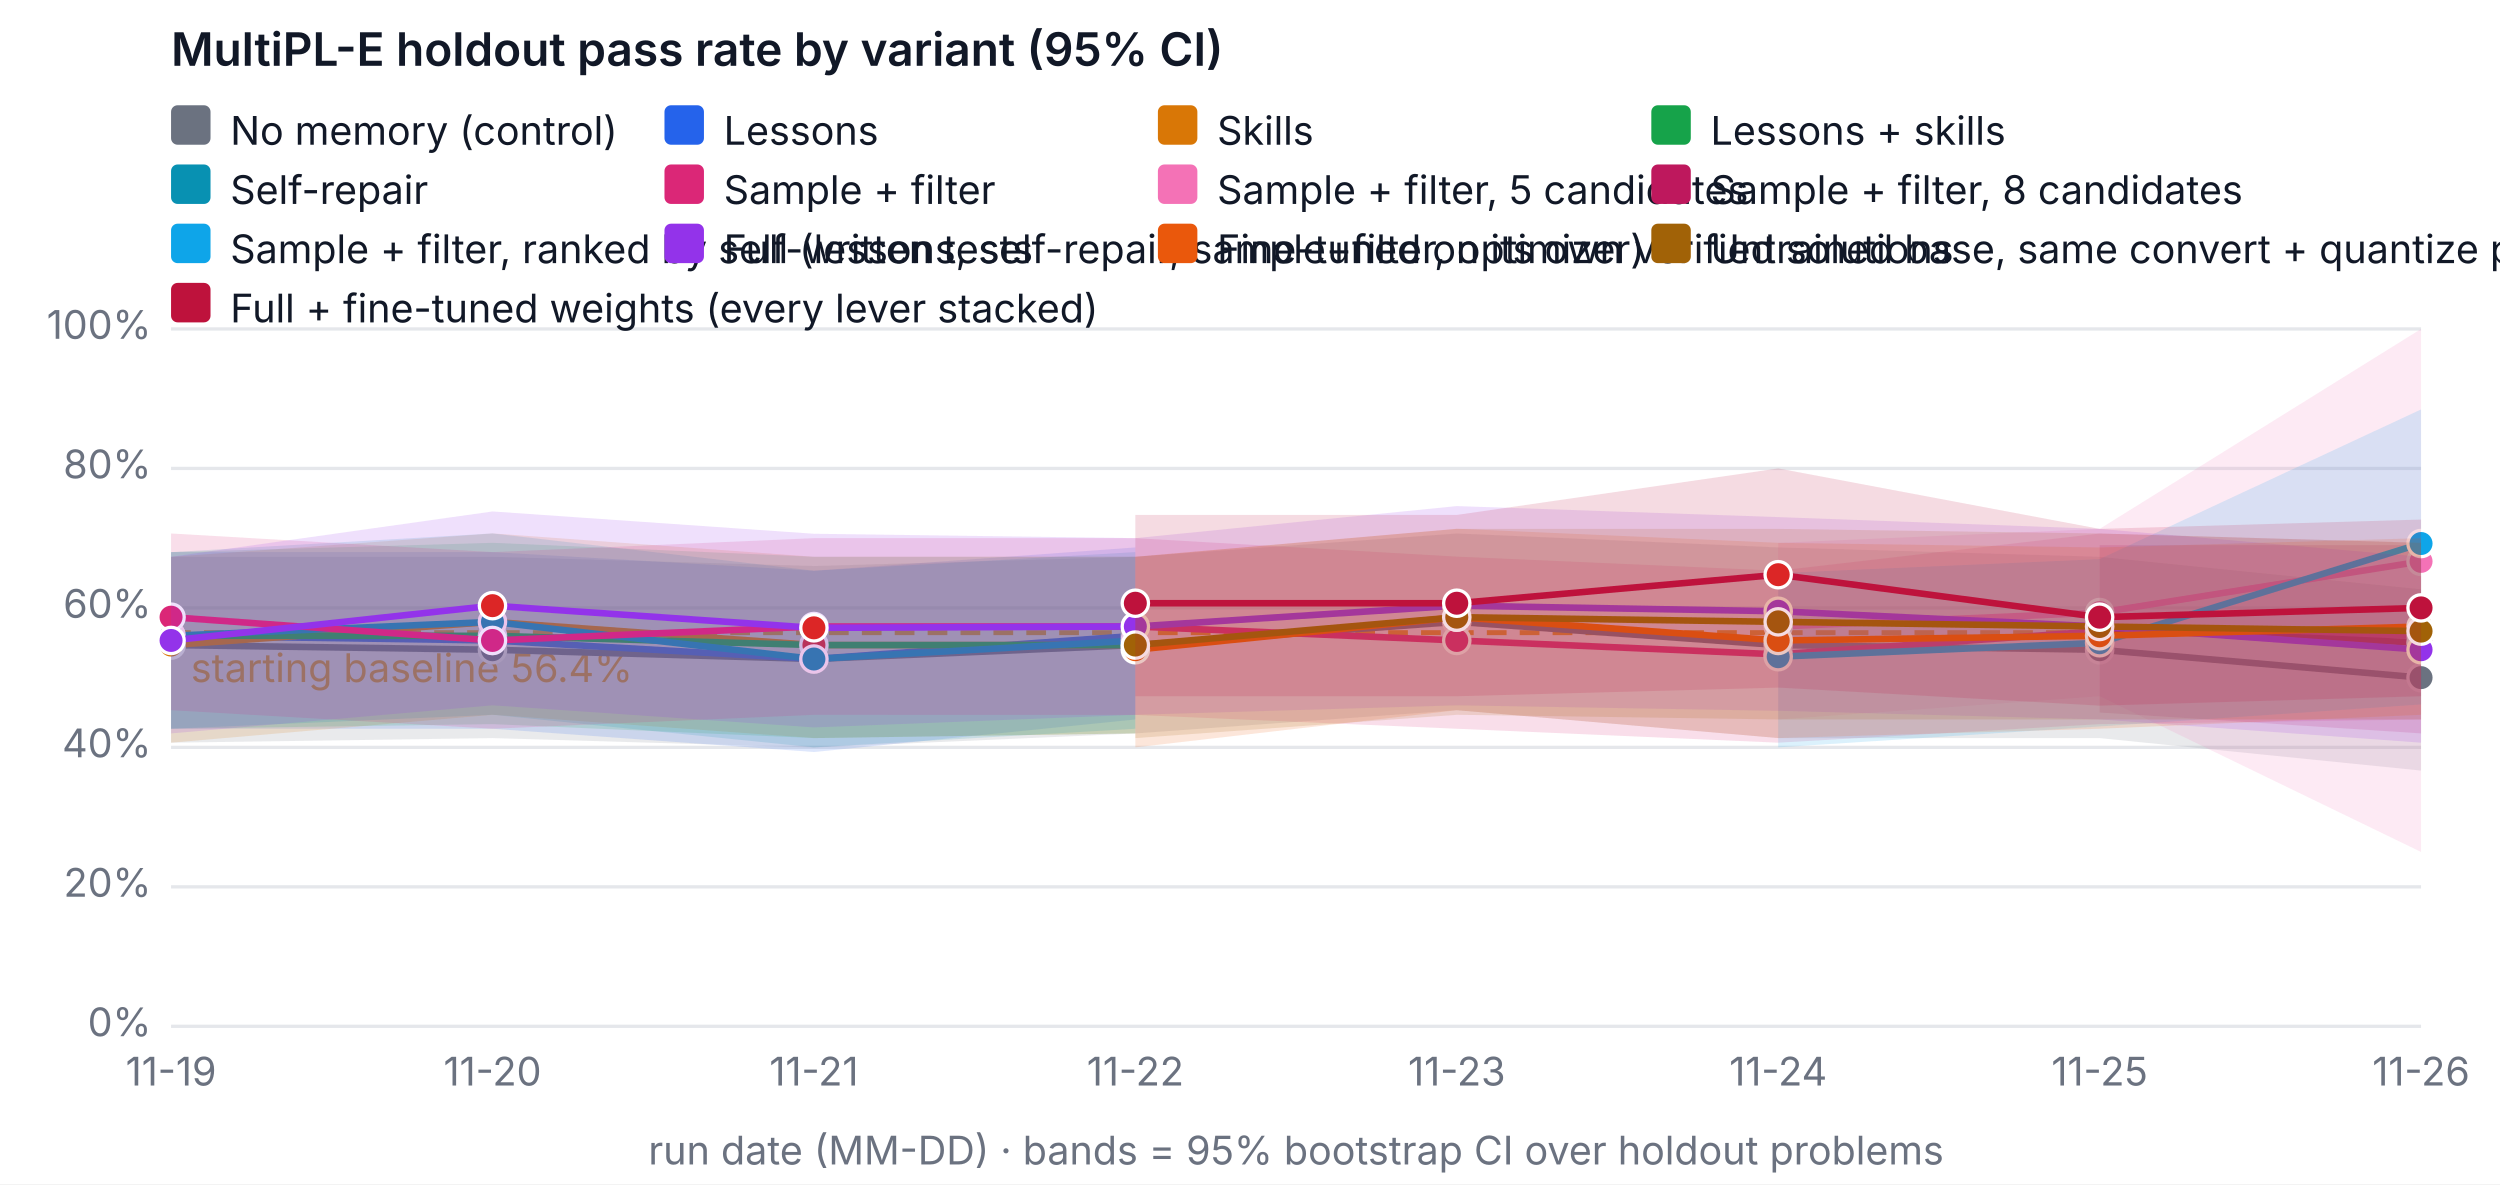
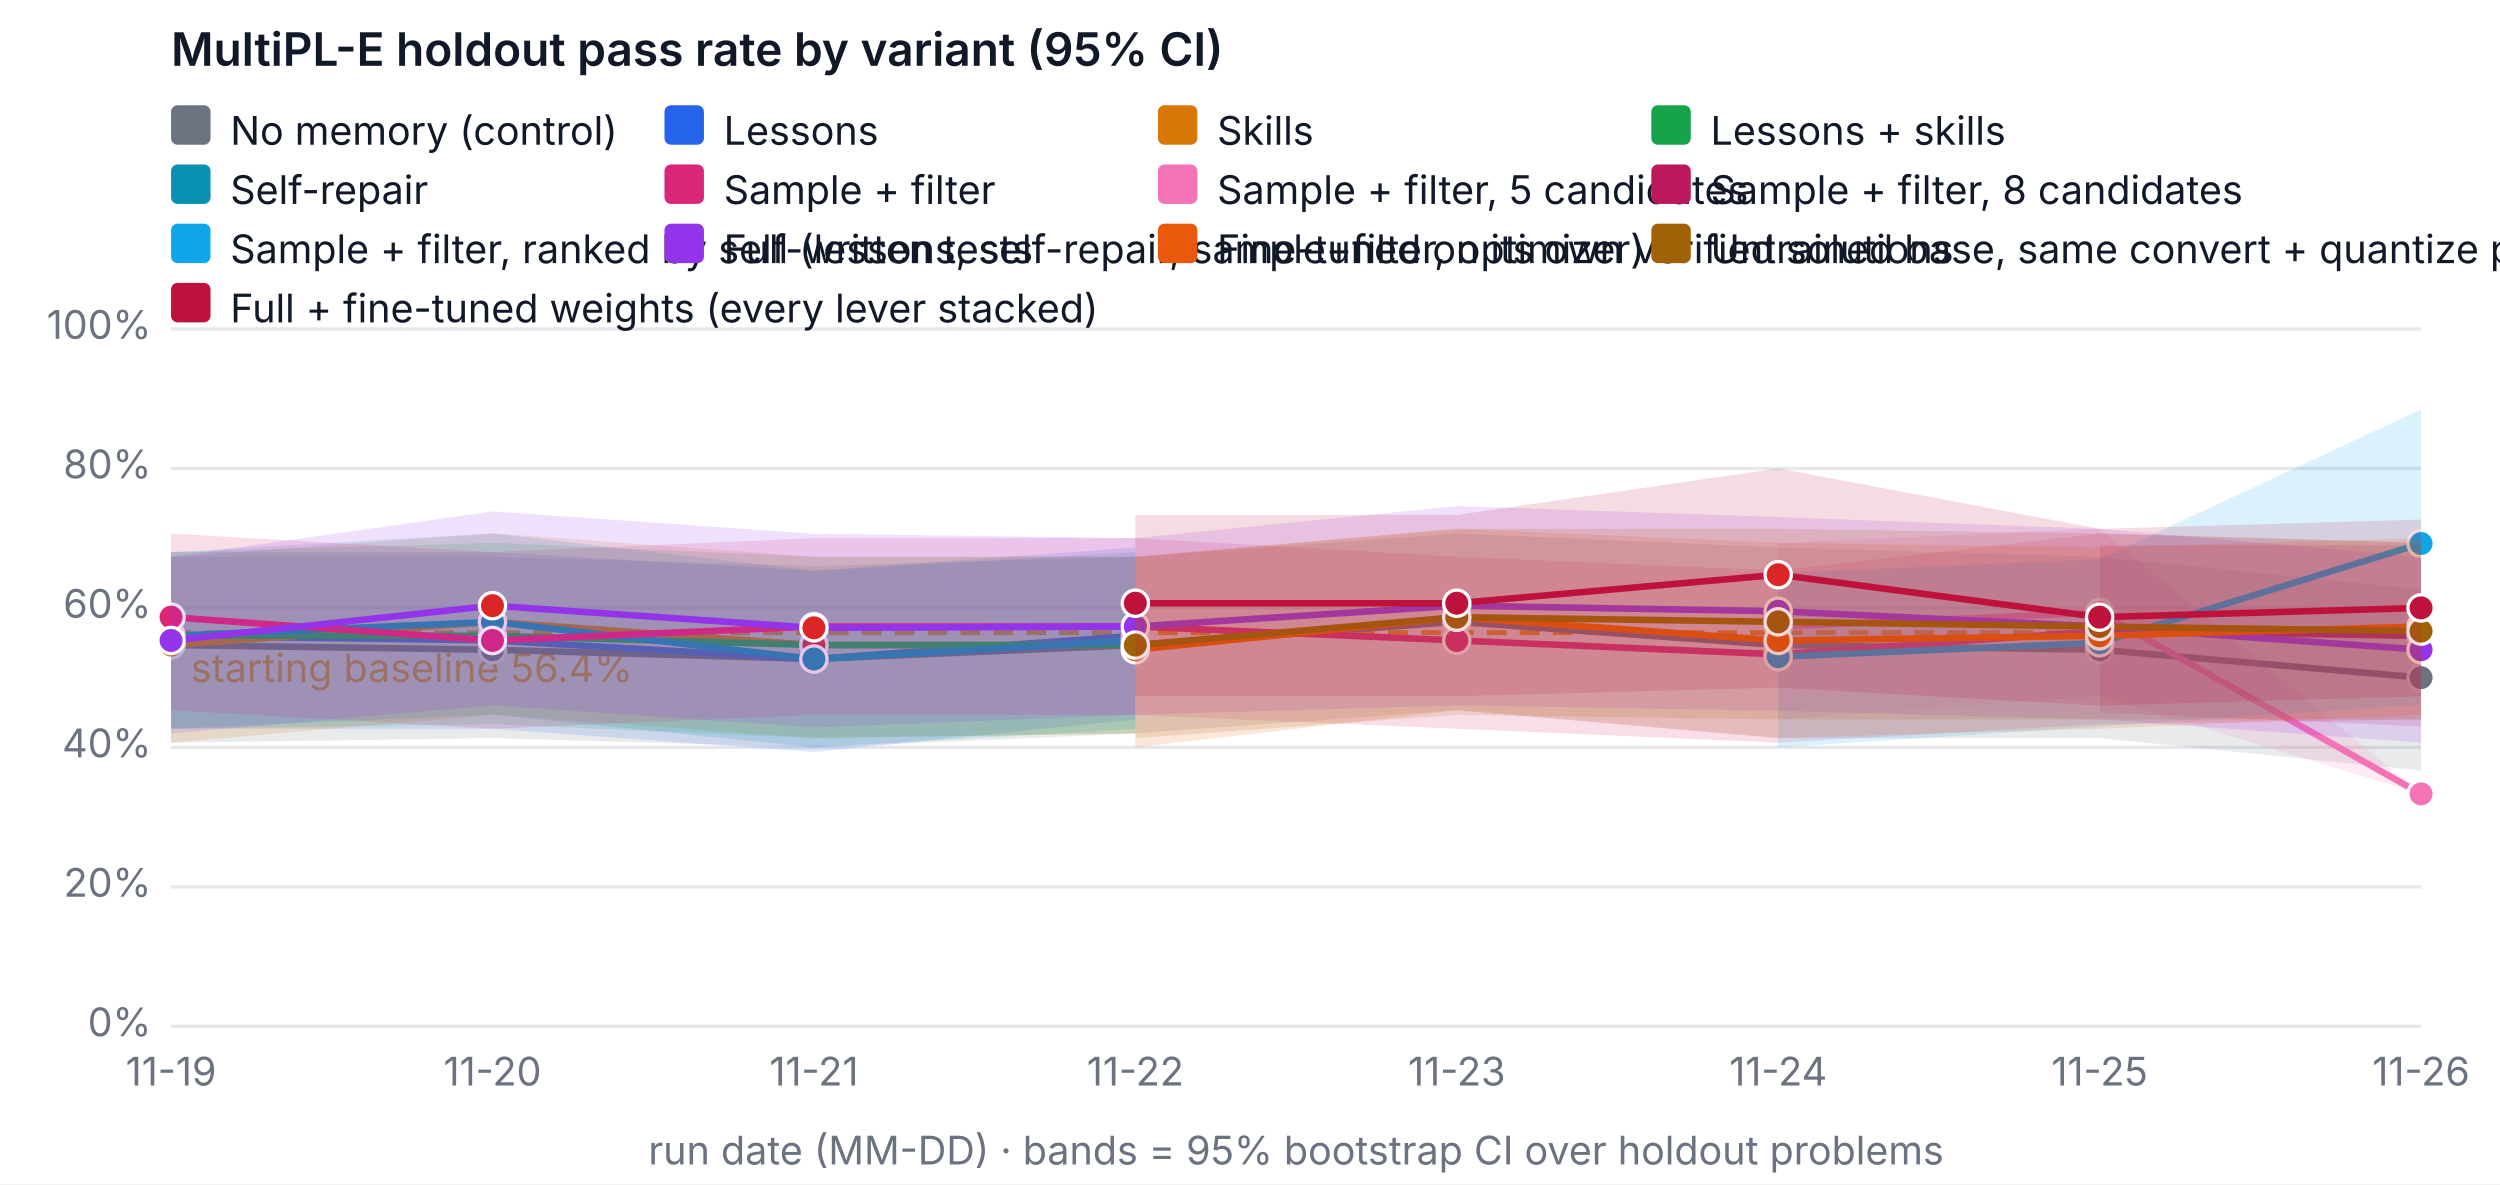
<svg xmlns="http://www.w3.org/2000/svg" width="760" height="360" viewBox="0 0 760 360" font-family="system-ui, -apple-system, Segoe UI, sans-serif" font-size="12" role="img" aria-label="MultiPL-E holdout pass rate by variant (95% CI)">
  <rect width="760" height="360" fill="#ffffff" />
  <text x="52" y="20" fill="#111827" font-size="14" font-weight="600">MultiPL-E holdout pass rate by variant (95% CI)</text>
  <line x1="52" x2="736" y1="312" y2="312" stroke="#e5e7eb" />
  <text x="46" y="315" text-anchor="end" fill="#6b7280">0%</text>
  <line x1="52" x2="736" y1="269.6" y2="269.6" stroke="#e5e7eb" />
  <text x="46" y="272.6" text-anchor="end" fill="#6b7280">20%</text>
  <line x1="52" x2="736" y1="227.2" y2="227.2" stroke="#e5e7eb" />
  <text x="46" y="230.2" text-anchor="end" fill="#6b7280">40%</text>
  <line x1="52" x2="736" y1="184.8" y2="184.8" stroke="#e5e7eb" />
  <text x="46" y="187.8" text-anchor="end" fill="#6b7280">60%</text>
  <line x1="52" x2="736" y1="142.4" y2="142.4" stroke="#e5e7eb" />
  <text x="46" y="145.4" text-anchor="end" fill="#6b7280">80%</text>
  <line x1="52" x2="736" y1="100" y2="100" stroke="#e5e7eb" />
  <text x="46" y="103" text-anchor="end" fill="#6b7280">100%</text>
  <text x="52" y="330" text-anchor="middle" fill="#6b7280">11-19</text>
  <text x="149.714" y="330" text-anchor="middle" fill="#6b7280">11-20</text>
  <text x="247.429" y="330" text-anchor="middle" fill="#6b7280">11-21</text>
  <text x="345.143" y="330" text-anchor="middle" fill="#6b7280">11-22</text>
  <text x="442.857" y="330" text-anchor="middle" fill="#6b7280">11-23</text>
  <text x="540.571" y="330" text-anchor="middle" fill="#6b7280">11-24</text>
  <text x="638.286" y="330" text-anchor="middle" fill="#6b7280">11-25</text>
  <text x="736" y="330" text-anchor="middle" fill="#6b7280">11-26</text>
  <text x="394" y="354" text-anchor="middle" fill="#6b7280">run date (MM-DD) · bands = 95% bootstrap CI over holdout problems</text>
  <line x1="52" x2="736" y1="192.327" y2="192.327" stroke="#f59e0b" stroke-dasharray="6 4" stroke-width="1.5" />
  <text x="58" y="207.327" fill="#f59e0b">starting baseline 56.4%</text>
  <polygon class="band" data-variant="baseline" points="52,169.26 149.714,169.26 247.429,172.08 345.143,169.26 442.857,162.18 540.571,166.42 638.286,169.26 736,179.14 736,234.26 638.286,224.38 540.571,224.38 442.857,215.9 345.143,222.96 247.429,227.242 149.714,224.38 52,225.78" fill="#6b7280" fill-opacity="0.15" stroke="none" />
  <polyline data-variant="baseline" fill="none" stroke="#6b7280" stroke-width="2" points="52,196.1 149.714,197.52 247.429,200.34 345.143,196.1 442.857,189.04 540.571,196.1 638.286,197.52 736,206" />
  <circle cx="52" cy="196.1" r="4" fill="#6b7280" stroke="#ffffff" />
  <circle cx="149.714" cy="197.52" r="4" fill="#6b7280" stroke="#ffffff" />
  <circle cx="247.429" cy="200.34" r="4" fill="#6b7280" stroke="#ffffff" />
  <circle cx="345.143" cy="196.1" r="4" fill="#6b7280" stroke="#ffffff" />
  <circle cx="442.857" cy="189.04" r="4" fill="#6b7280" stroke="#ffffff" />
  <circle cx="540.571" cy="196.1" r="4" fill="#6b7280" stroke="#ffffff" />
  <circle cx="638.286" cy="197.52" r="4" fill="#6b7280" stroke="#ffffff" />
  <circle cx="736" cy="206" r="4" fill="#6b7280" stroke="#ffffff" />
  <polygon class="band" data-variant="lessons" points="52,167.84 149.714,167.84 247.429,173.5 345.143,166.42 345.143,218.72 247.429,228.62 149.714,221.54 52,221.54" fill="#2563eb" fill-opacity="0.15" stroke="none" />
  <polyline data-variant="lessons" fill="none" stroke="#2563eb" stroke-width="2" points="52,193.28 149.714,194.7 247.429,200.34 345.143,193.28" />
  <circle cx="52" cy="193.28" r="4" fill="#2563eb" stroke="#ffffff" />
  <circle cx="149.714" cy="194.7" r="4" fill="#dc2626" stroke="#ffffff" />
  <circle cx="247.429" cy="200.34" r="4" fill="#2563eb" stroke="#ffffff" />
  <circle cx="345.143" cy="193.28" r="4" fill="#dc2626" stroke="#ffffff" />
  <polygon class="band" data-variant="skills" points="52,169.26 149.714,162.158 247.429,169.26 345.143,169.218 345.143,222.96 247.429,224.38 149.714,217.3 52,225.78" fill="#d97706" fill-opacity="0.15" stroke="none" />
  <polyline data-variant="skills" fill="none" stroke="#d97706" stroke-width="2" points="52,196.1 149.714,189.04 247.429,196.1 345.143,196.1" />
  <circle cx="52" cy="196.1" r="4" fill="#d97706" stroke="#ffffff" />
  <circle cx="149.714" cy="189.04" r="4" fill="#dc2626" stroke="#ffffff" />
  <circle cx="247.429" cy="196.1" r="4" fill="#dc2626" stroke="#ffffff" />
  <circle cx="345.143" cy="196.1" r="4" fill="#dc2626" stroke="#ffffff" />
  <polygon class="band" data-variant="lessons-skills" points="52,167.84 149.714,165.02 247.429,169.26 345.143,169.26 345.143,222.96 247.429,224.38 149.714,220.14 52,221.54" fill="#16a34a" fill-opacity="0.15" stroke="none" />
  <polyline data-variant="lessons-skills" fill="none" stroke="#16a34a" stroke-width="2" points="52,193.28 149.714,193.28 247.429,196.1 345.143,196.1" />
  <circle cx="52" cy="193.28" r="4" fill="#16a34a" stroke="#ffffff" />
  <circle cx="149.714" cy="193.28" r="4" fill="#dc2626" stroke="#ffffff" />
  <circle cx="247.429" cy="196.1" r="4" fill="#dc2626" stroke="#ffffff" />
  <circle cx="345.143" cy="196.1" r="4" fill="#dc2626" stroke="#ffffff" />
  <polygon class="band" data-variant="self-repair" points="52,167.84 149.714,162.158 247.429,173.5 345.143,167.84 345.143,221.54 247.429,227.2 149.714,217.3 52,221.54" fill="#0891b2" fill-opacity="0.15" stroke="none" />
  <polyline data-variant="self-repair" fill="none" stroke="#0891b2" stroke-width="2" points="52,193.28 149.714,189.04 247.429,200.34 345.143,194.7" />
  <circle cx="52" cy="193.28" r="4" fill="#0891b2" stroke="#ffffff" />
  <circle cx="149.714" cy="189.04" r="4" fill="#0891b2" stroke="#ffffff" />
  <circle cx="247.429" cy="200.34" r="4" fill="#0891b2" stroke="#ffffff" />
  <circle cx="345.143" cy="194.7" r="4" fill="#0891b2" stroke="#ffffff" />
  <polygon class="band" data-variant="sample-filter" points="52,162.18 149.714,167.84 247.429,163.6 345.143,163.6 442.857,169.218 540.571,173.5 638.286,162.18 736,165.02 736,218.72 638.286,220.14 540.571,225.78 442.857,221.54 345.143,217.342 247.429,217.3 149.714,221.54 52,215.9" fill="#db2777" fill-opacity="0.15" stroke="none" />
  <polyline data-variant="sample-filter" fill="none" stroke="#db2777" stroke-width="2" points="52,187.62 149.714,194.7 247.429,190.46 345.143,190.46 442.857,194.7 540.571,198.94 638.286,191.86 736,193.28" />
  <circle cx="52" cy="187.62" r="4" fill="#db2777" stroke="#ffffff" />
  <circle cx="149.714" cy="194.7" r="4" fill="#db2777" stroke="#ffffff" />
  <circle cx="247.429" cy="190.46" r="4" fill="#db2777" stroke="#ffffff" />
  <circle cx="345.143" cy="190.46" r="4" fill="#db2777" stroke="#ffffff" />
  <circle cx="442.857" cy="194.7" r="4" fill="#db2777" stroke="#ffffff" />
  <circle cx="540.571" cy="198.94" r="4" fill="#db2777" stroke="#ffffff" />
  <circle cx="638.286" cy="191.86" r="4" fill="#db2777" stroke="#ffffff" />
  <circle cx="736" cy="193.28" r="4" fill="#db2777" stroke="#ffffff" />
-   <polygon class="band" data-variant="sample-filter-5" points="540.571,165.02 638.286,160.78 736,100 736,259 638.286,211.66 540.571,218.72" fill="#f472b6" fill-opacity="0.15" stroke="none" />
-   <polyline data-variant="sample-filter-5" fill="none" stroke="#f472b6" stroke-width="2" points="540.571,190.46 638.286,186.22 736,170.66" />
+   <polygon class="band" data-variant="sample-filter-5" points="540.571,165.02 638.286,160.78 736,241.34 736,241.34 638.286,211.66 540.571,218.72" fill="#f472b6" fill-opacity="0.15" stroke="none" />
+   <polyline data-variant="sample-filter-5" fill="none" stroke="#f472b6" stroke-width="2" points="540.571,190.46 638.286,186.22 736,241.34" />
  <circle cx="540.571" cy="190.46" r="4" fill="#f472b6" stroke="#ffffff" />
  <circle cx="638.286" cy="186.22" r="4" fill="#f472b6" stroke="#ffffff" />
-   <circle cx="736" cy="170.66" r="4" fill="#f472b6" stroke="#ffffff" />
-   <polygon class="band" data-variant="sample-filter-8" points="638.286,165.72 736,165.72 736,222.96 638.286,216.6" fill="#be185d" fill-opacity="0.15" stroke="none" />
-   <polyline data-variant="sample-filter-8" fill="none" stroke="#be185d" stroke-width="2" points="638.286,191.16 736,195.4" />
+   <circle cx="736" cy="241.34" r="4" fill="#f472b6" stroke="#ffffff" />
+   <polygon class="band" data-variant="sample-filter-8" points="638.286,165.72 736,165.72 736,220.84 638.286,216.6" fill="#be185d" fill-opacity="0.15" stroke="none" />
+   <polyline data-variant="sample-filter-8" fill="none" stroke="#be185d" stroke-width="2" points="638.286,191.16 736,193.28" />
  <circle cx="638.286" cy="191.16" r="4" fill="#be185d" stroke="#ffffff" />
-   <circle cx="736" cy="195.4" r="4" fill="#be185d" stroke="#ffffff" />
+   <circle cx="736" cy="193.28" r="4" fill="#be185d" stroke="#ffffff" />
  <polygon class="band" data-variant="sample-filter-tests" points="540.571,174.2 638.286,169.96 736,124.465 736,214.162 638.286,220.84 540.571,227.2" fill="#0ea5e9" fill-opacity="0.15" stroke="none" />
  <polyline data-variant="sample-filter-tests" fill="none" stroke="#0ea5e9" stroke-width="2" points="540.571,199.64 638.286,195.4 736,165.232" />
  <circle cx="540.571" cy="199.64" r="4" fill="#0ea5e9" stroke="#ffffff" />
  <circle cx="638.286" cy="195.4" r="4" fill="#0ea5e9" stroke="#ffffff" />
  <circle cx="736" cy="165.232" r="4" fill="#0ea5e9" stroke="#ffffff" />
  <polygon class="band" data-variant="full" points="52,169.26 149.714,155.48 247.429,162.264 345.143,163.6 442.857,153.848 540.571,157.198 638.286,160.78 736,169.26 736,225.78 638.286,218.72 540.571,216.091 442.857,214.416 345.143,217.3 247.429,221.137 149.714,214.416 52,222.96" fill="#9333ea" fill-opacity="0.15" stroke="none" />
  <polyline data-variant="full" fill="none" stroke="#9333ea" stroke-width="2" points="52,194.7 149.714,184.122 247.429,190.863 345.143,190.46 442.857,184.122 540.571,185.818 638.286,190.46 736,197.52" />
  <circle cx="52" cy="194.7" r="4" fill="#9333ea" stroke="#ffffff" />
  <circle cx="149.714" cy="184.122" r="4" fill="#dc2626" stroke="#ffffff" />
  <circle cx="247.429" cy="190.863" r="4" fill="#dc2626" stroke="#ffffff" />
  <circle cx="345.143" cy="190.46" r="4" fill="#9333ea" stroke="#ffffff" />
  <circle cx="442.857" cy="184.122" r="4" fill="#9333ea" stroke="#ffffff" />
  <circle cx="540.571" cy="185.818" r="4" fill="#9333ea" stroke="#ffffff" />
  <circle cx="638.286" cy="190.46" r="4" fill="#9333ea" stroke="#ffffff" />
  <circle cx="736" cy="197.52" r="4" fill="#9333ea" stroke="#ffffff" />
  <polygon class="band" data-variant="finetune" points="345.143,169.26 442.857,160.738 540.571,165.02 638.286,166.42 736,163.6 736,217.3 638.286,221.54 540.571,224.38 442.857,215.9 345.143,227.2" fill="#ea580c" fill-opacity="0.15" stroke="none" />
  <polyline data-variant="finetune" fill="none" stroke="#ea580c" stroke-width="2" points="345.143,197.52 442.857,187.62 540.571,194.7 638.286,193.28 736,190.46" />
  <circle cx="345.143" cy="197.52" r="4" fill="#ea580c" stroke="#ffffff" />
  <circle cx="442.857" cy="187.62" r="4" fill="#ea580c" stroke="#ffffff" />
  <circle cx="540.571" cy="194.7" r="4" fill="#ea580c" stroke="#ffffff" />
  <circle cx="638.286" cy="193.28" r="4" fill="#ea580c" stroke="#ffffff" />
  <circle cx="736" cy="190.46" r="4" fill="#ea580c" stroke="#ffffff" />
  <polygon class="band" data-variant="finetune-base" points="345.143,169.26 442.857,160.78 540.571,160.78 638.286,162.18 736,165.02 736,218.72 638.286,218.72 540.571,218.72 442.857,217.3 345.143,224.38" fill="#a16207" fill-opacity="0.15" stroke="none" />
  <polyline data-variant="finetune-base" fill="none" stroke="#a16207" stroke-width="2" points="345.143,196.1 442.857,187.62 540.571,189.04 638.286,190.46 736,191.86" />
  <circle cx="345.143" cy="196.1" r="4" fill="#a16207" stroke="#ffffff" />
  <circle cx="442.857" cy="187.62" r="4" fill="#a16207" stroke="#ffffff" />
  <circle cx="540.571" cy="189.04" r="4" fill="#a16207" stroke="#ffffff" />
  <circle cx="638.286" cy="190.46" r="4" fill="#a16207" stroke="#ffffff" />
  <circle cx="736" cy="191.86" r="4" fill="#a16207" stroke="#ffffff" />
  <polygon class="band" data-variant="full-finetuned" points="345.143,156.54 442.857,156.54 540.571,142.4 638.286,160.78 736,157.94 736,211.66 638.286,214.522 540.571,209.032 442.857,211.66 345.143,211.66" fill="#be123c" fill-opacity="0.15" stroke="none" />
  <polyline data-variant="full-finetuned" fill="none" stroke="#be123c" stroke-width="2" points="345.143,183.38 442.857,183.38 540.571,174.709 638.286,187.62 736,184.8" />
  <circle cx="345.143" cy="183.38" r="4" fill="#be123c" stroke="#ffffff" />
  <circle cx="442.857" cy="183.38" r="4" fill="#be123c" stroke="#ffffff" />
  <circle cx="540.571" cy="174.709" r="4" fill="#dc2626" stroke="#ffffff" />
  <circle cx="638.286" cy="187.62" r="4" fill="#be123c" stroke="#ffffff" />
  <circle cx="736" cy="184.8" r="4" fill="#be123c" stroke="#ffffff" />
  <rect x="52" y="32" width="12" height="12" rx="2" fill="#6b7280" />
  <text x="70" y="44" fill="#111827">No memory (control)</text>
  <rect x="202" y="32" width="12" height="12" rx="2" fill="#2563eb" />
  <text x="220" y="44" fill="#111827">Lessons</text>
  <rect x="352" y="32" width="12" height="12" rx="2" fill="#d97706" />
  <text x="370" y="44" fill="#111827">Skills</text>
  <rect x="502" y="32" width="12" height="12" rx="2" fill="#16a34a" />
  <text x="520" y="44" fill="#111827">Lessons + skills</text>
  <rect x="52" y="50" width="12" height="12" rx="2" fill="#0891b2" />
  <text x="70" y="62" fill="#111827">Self-repair</text>
  <rect x="202" y="50" width="12" height="12" rx="2" fill="#db2777" />
  <text x="220" y="62" fill="#111827">Sample + filter</text>
  <rect x="352" y="50" width="12" height="12" rx="2" fill="#f472b6" />
  <text x="370" y="62" fill="#111827">Sample + filter, 5 candidates</text>
  <rect x="502" y="50" width="12" height="12" rx="2" fill="#be185d" />
  <text x="520" y="62" fill="#111827">Sample + filter, 8 candidates</text>
  <rect x="52" y="68" width="12" height="12" rx="2" fill="#0ea5e9" />
  <text x="70" y="80" fill="#111827">Sample + filter, ranked by self-written tests</text>
  <rect x="202" y="68" width="12" height="12" rx="2" fill="#9333ea" />
  <text x="220" y="80" fill="#111827">Full (lessons, self-repair, sample+filter, optimizer)</text>
  <rect x="352" y="68" width="12" height="12" rx="2" fill="#ea580c" />
  <text x="370" y="80" fill="#111827">Fine-tuned on its own verified solutions</text>
  <rect x="502" y="68" width="12" height="12" rx="2" fill="#a16207" />
  <text x="520" y="80" fill="#111827">Untrained base, same convert + quantize pipeline (fine-tuning's reference)</text>
  <rect x="52" y="86" width="12" height="12" rx="2" fill="#be123c" />
  <text x="70" y="98" fill="#111827">Full + fine-tuned weights (every lever stacked)</text>
</svg>
